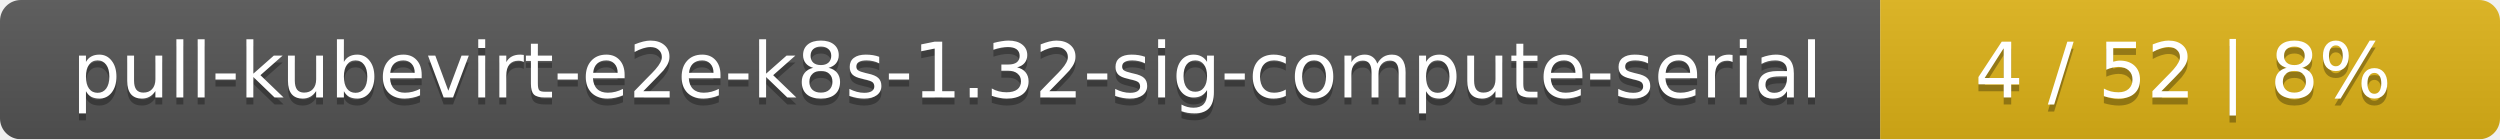
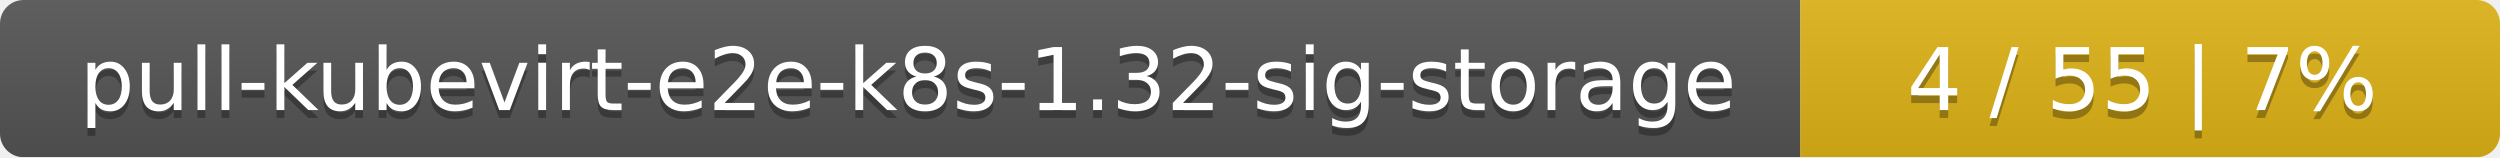
- <svg xmlns="http://www.w3.org/2000/svg" width="359" height="20">
+ <svg xmlns="http://www.w3.org/2000/svg" width="318" height="20">
  <linearGradient id="smooth" x2="0" y2="100%">
    <stop offset="0" stop-color="#bbb" stop-opacity=".1" />
    <stop offset="1" stop-opacity=".1" />
  </linearGradient>
  <mask id="round">
-     <rect width="359" height="20" rx="3" fill="#fff" />
+     <rect width="318" height="20" rx="3" fill="#fff" />
  </mask>
  <g mask="url(#round)">
-     <rect width="270" height="20" fill="#555" />
-     <rect x="270" width="89" height="20" fill="#dfb317" />
-     <rect width="359" height="20" fill="url(#smooth)" />
+     <rect width="229" height="20" fill="#555" />
+     <rect x="229" width="89" height="20" fill="#dfb317" />
+     <rect width="318" height="20" fill="url(#smooth)" />
  </g>
  <g fill="#fff" text-anchor="middle" font-family="DejaVu Sans,Verdana,Geneva,sans-serif" font-size="11">
-     <text x="136" y="15" fill="#010101" fill-opacity=".3">pull-kubevirt-e2e-k8s-1.32-sig-compute-serial</text>
-     <text x="136" y="14">pull-kubevirt-e2e-k8s-1.32-sig-compute-serial</text>
-     <text x="313.5" y="15" fill="#010101" fill-opacity=".3">4 / 52    |    8%</text>
-     <text x="313.5" y="14">4 / 52    |    8%</text>
+     <text x="115.5" y="15" fill="#010101" fill-opacity=".3">pull-kubevirt-e2e-k8s-1.32-sig-storage</text>
+     <text x="115.5" y="14">pull-kubevirt-e2e-k8s-1.32-sig-storage</text>
+     <text x="272.5" y="15" fill="#010101" fill-opacity=".3">4 / 55    |    7%</text>
+     <text x="272.5" y="14">4 / 55    |    7%</text>
  </g>
</svg>
